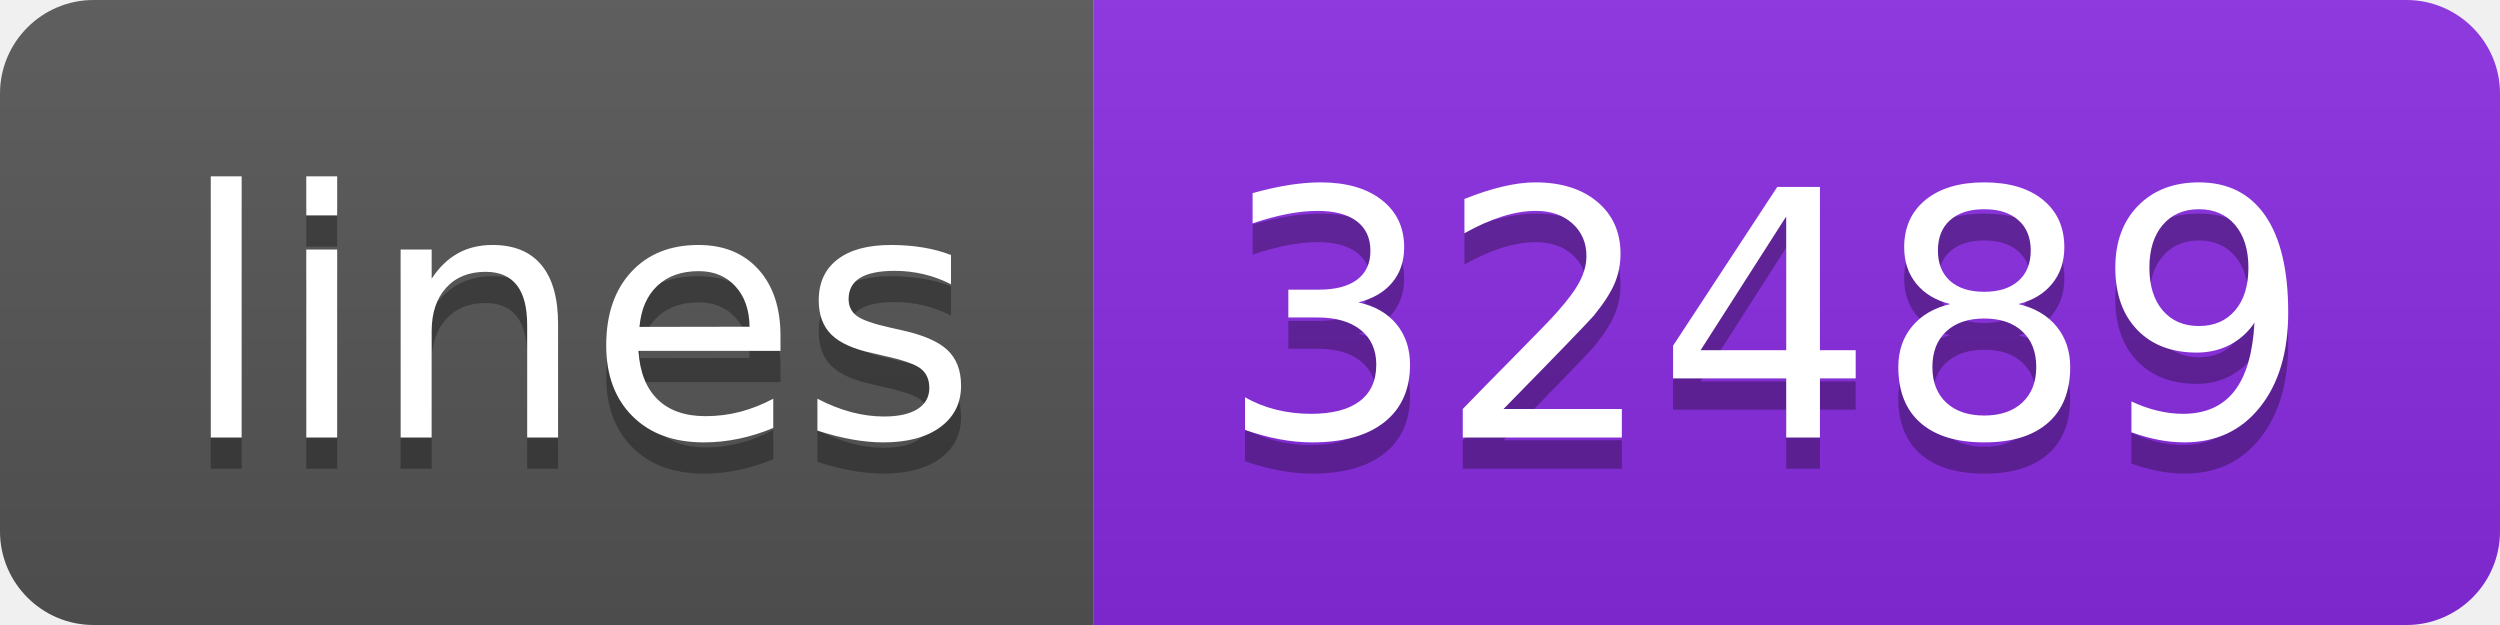
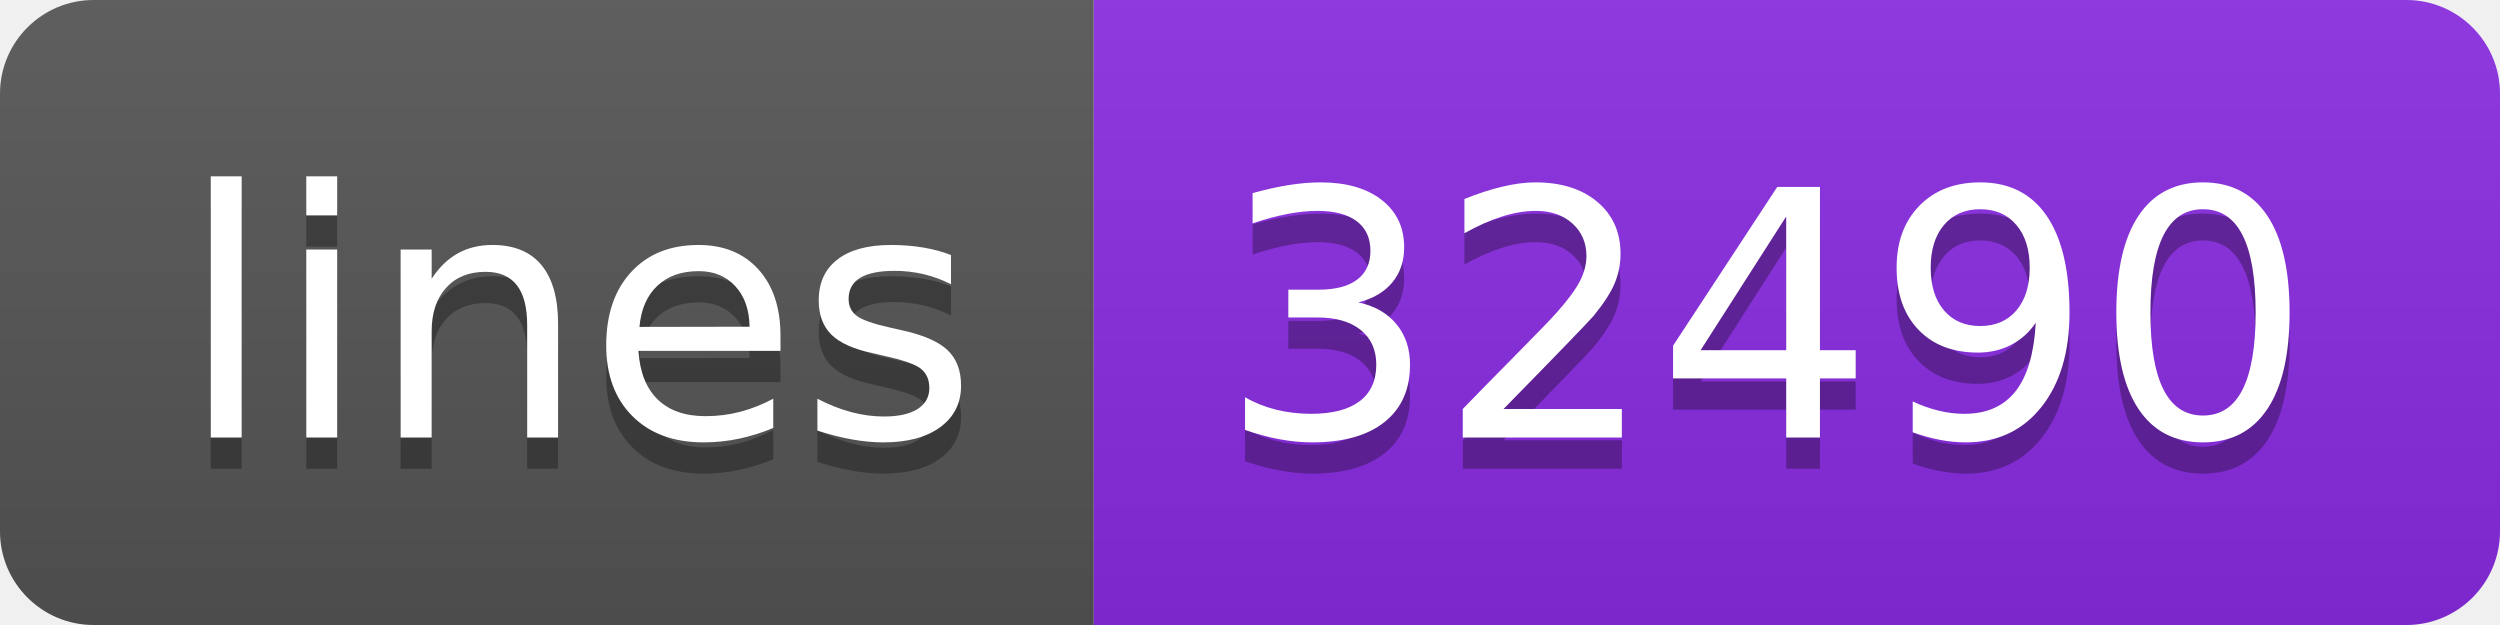
- <svg xmlns="http://www.w3.org/2000/svg" width="80" height="20" role="img" aria-label="lines: 32489">
+ <svg xmlns="http://www.w3.org/2000/svg" width="80" height="20" role="img" aria-label="lines: 32490">
  <linearGradient id="s" x2="0" y2="100%">
    <stop offset="0" stop-color="#bbb" stop-opacity=".1" />
    <stop offset="1" stop-opacity=".1" />
  </linearGradient>
  <clipPath id="r">
    <rect width="80" height="20" rx="3" fill="#fff" />
  </clipPath>
  <g clip-path="url(#r)">
    <rect width="35" height="20" fill="#555" />
    <rect x="35" width="45" height="20" fill="blueviolet" />
    <rect width="80" height="20" fill="url(#s)" />
  </g>
  <g fill="#fff" text-anchor="middle" font-family="Verdana,Geneva,DejaVu Sans,sans-serif" text-rendering="geometricPrecision" font-size="110">
    <text aria-hidden="true" x="185" y="150" fill="#010101" fill-opacity=".3" transform="scale(.1)" textLength="250">lines</text>
    <text x="185" y="140" transform="scale(.1)" fill="#fff" textLength="250">lines</text>
-     <text aria-hidden="true" x="565" y="150" fill="#010101" fill-opacity=".3" transform="scale(.1)" textLength="350">32489</text>
-     <text x="565" y="140" transform="scale(.1)" fill="#fff" textLength="350">32489</text>
+     <text aria-hidden="true" x="565" y="150" fill="#010101" fill-opacity=".3" transform="scale(.1)" textLength="350">32490</text>
+     <text x="565" y="140" transform="scale(.1)" fill="#fff" textLength="350">32490</text>
  </g>
</svg>
